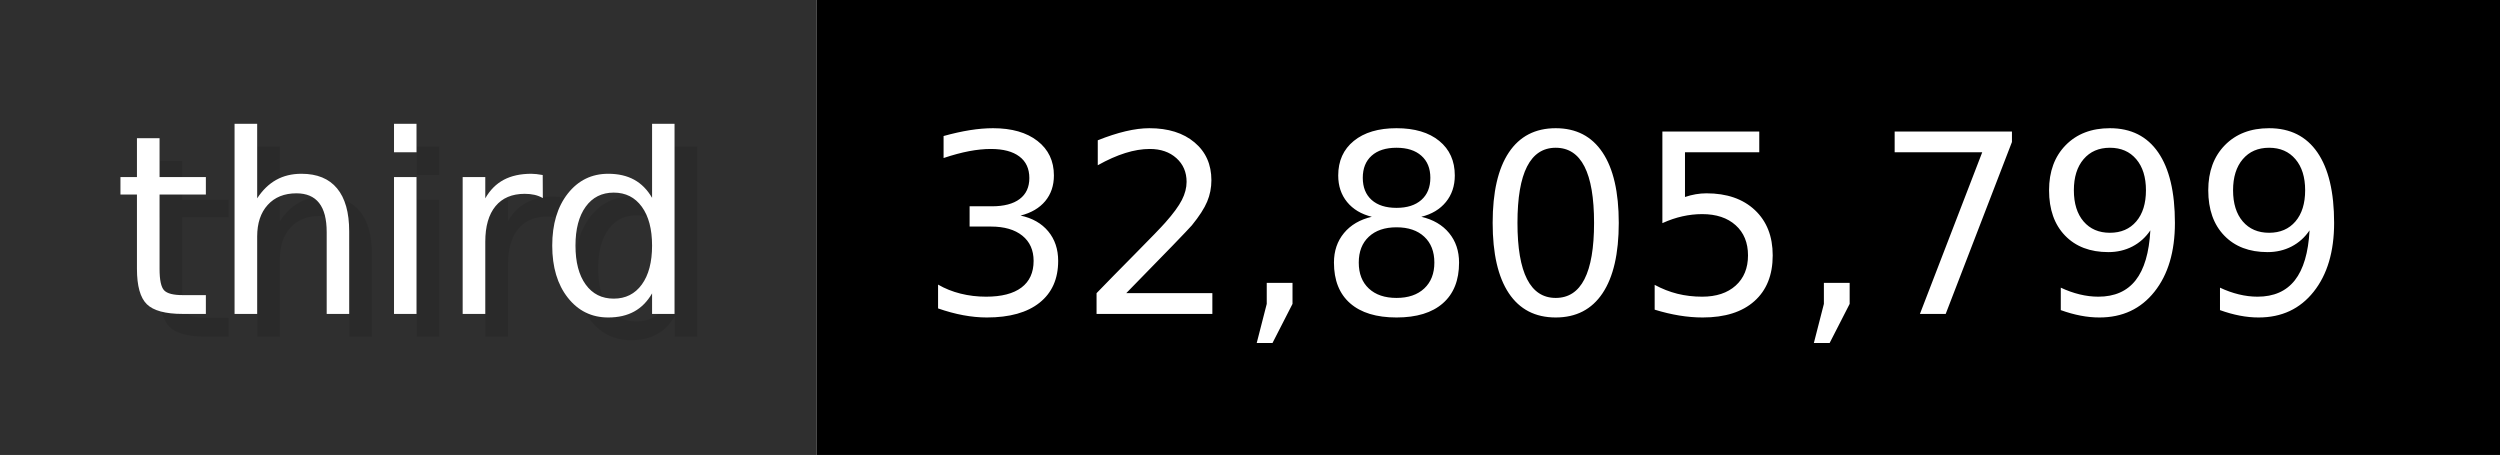
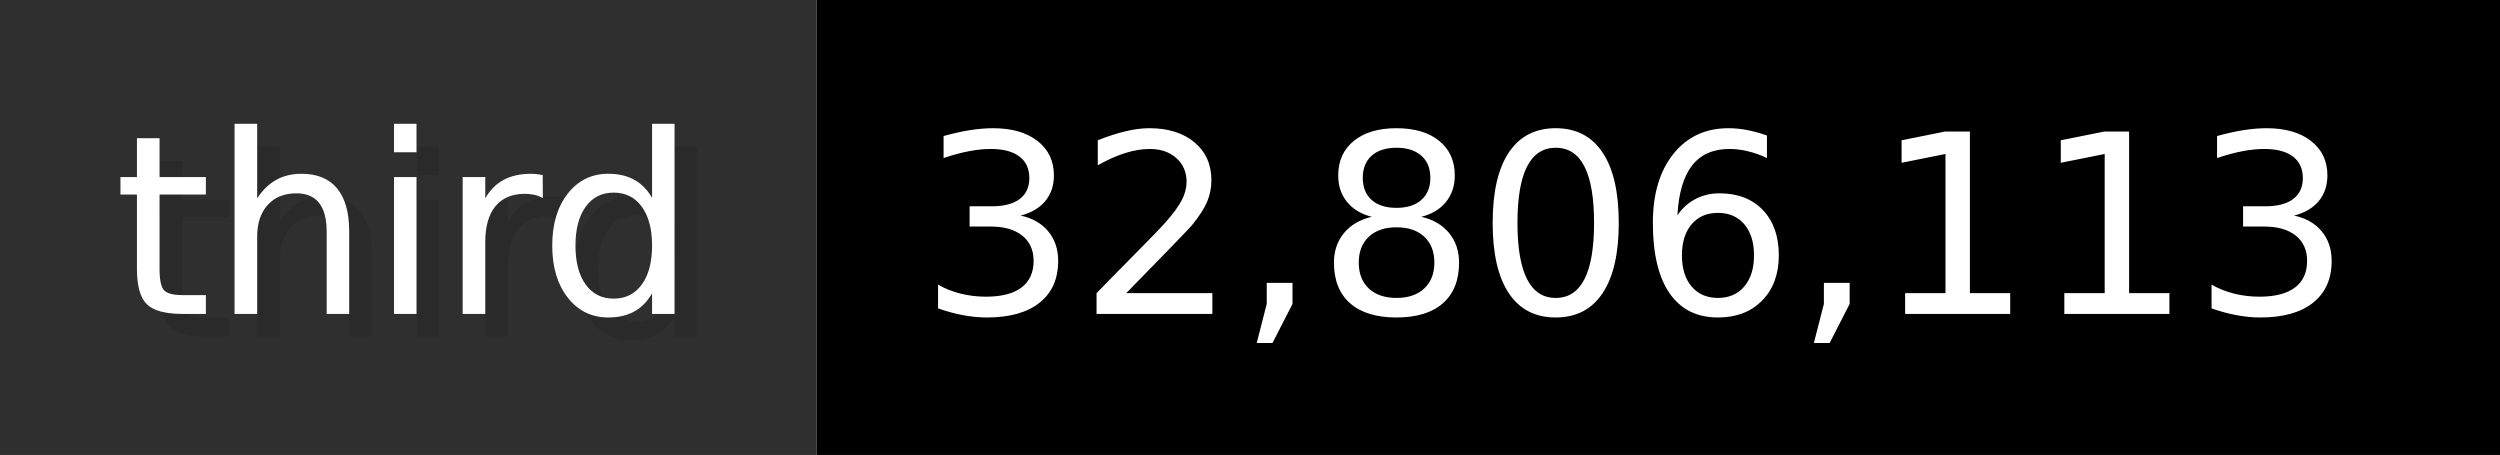
- <svg xmlns="http://www.w3.org/2000/svg" width="109.9" height="20" viewBox="0 0 1099 200" role="img" aria-label="third: 32,805,799">
+ <svg xmlns="http://www.w3.org/2000/svg" width="109.9" height="20" viewBox="0 0 1099 200" role="img" aria-label="third: 32,806,113">
  <g>
    <rect fill="#2F2F2F" width="359" height="200" />
    <rect fill="#" x="359" width="740" height="200" />
  </g>
  <g aria-hidden="true" fill="#fff" text-anchor="start" font-family="Verdana,DejaVu Sans,sans-serif" font-size="110">
    <text x="60" y="148" textLength="259" fill="#000" opacity="0.1">third</text>
    <text x="50" y="138" textLength="259">third</text>
-     <text x="414" y="148" textLength="640" fill="#000" opacity="0.1">32,805,799</text>
-     <text x="404" y="138" textLength="640">32,805,799</text>
+     <text x="414" y="148" textLength="640" fill="#000" opacity="0.1">32,806,113</text>
+     <text x="404" y="138" textLength="640">32,806,113</text>
  </g>
</svg>
